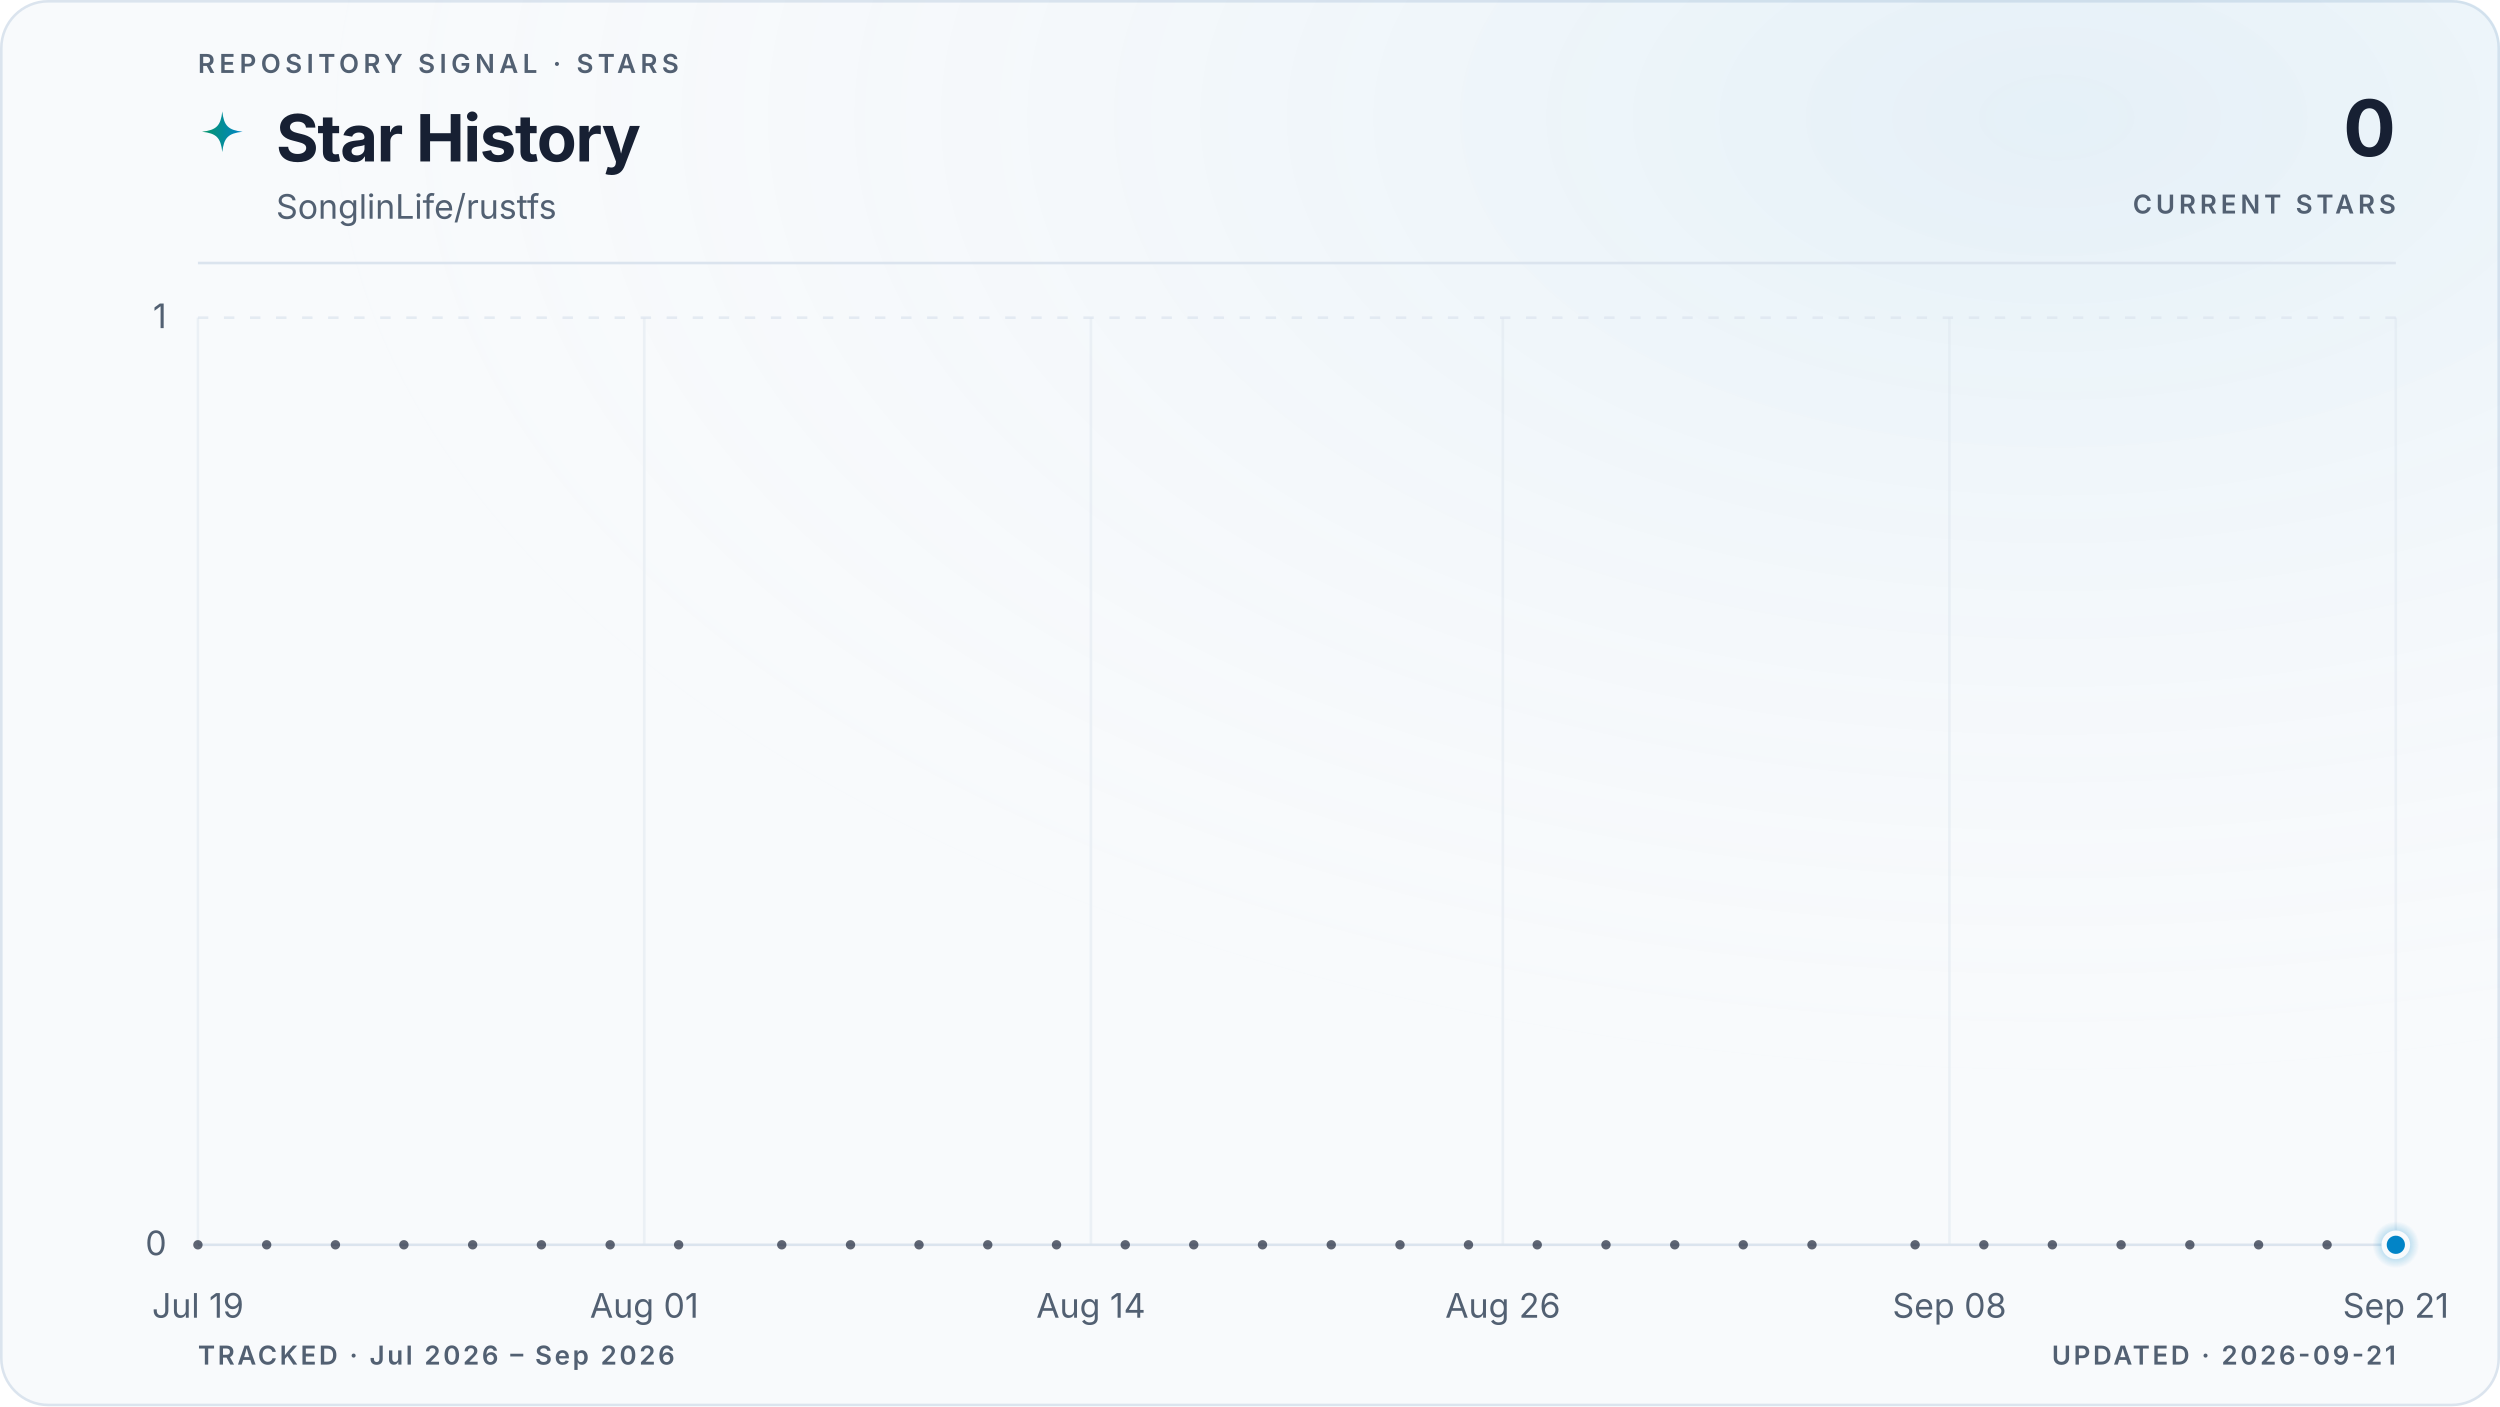
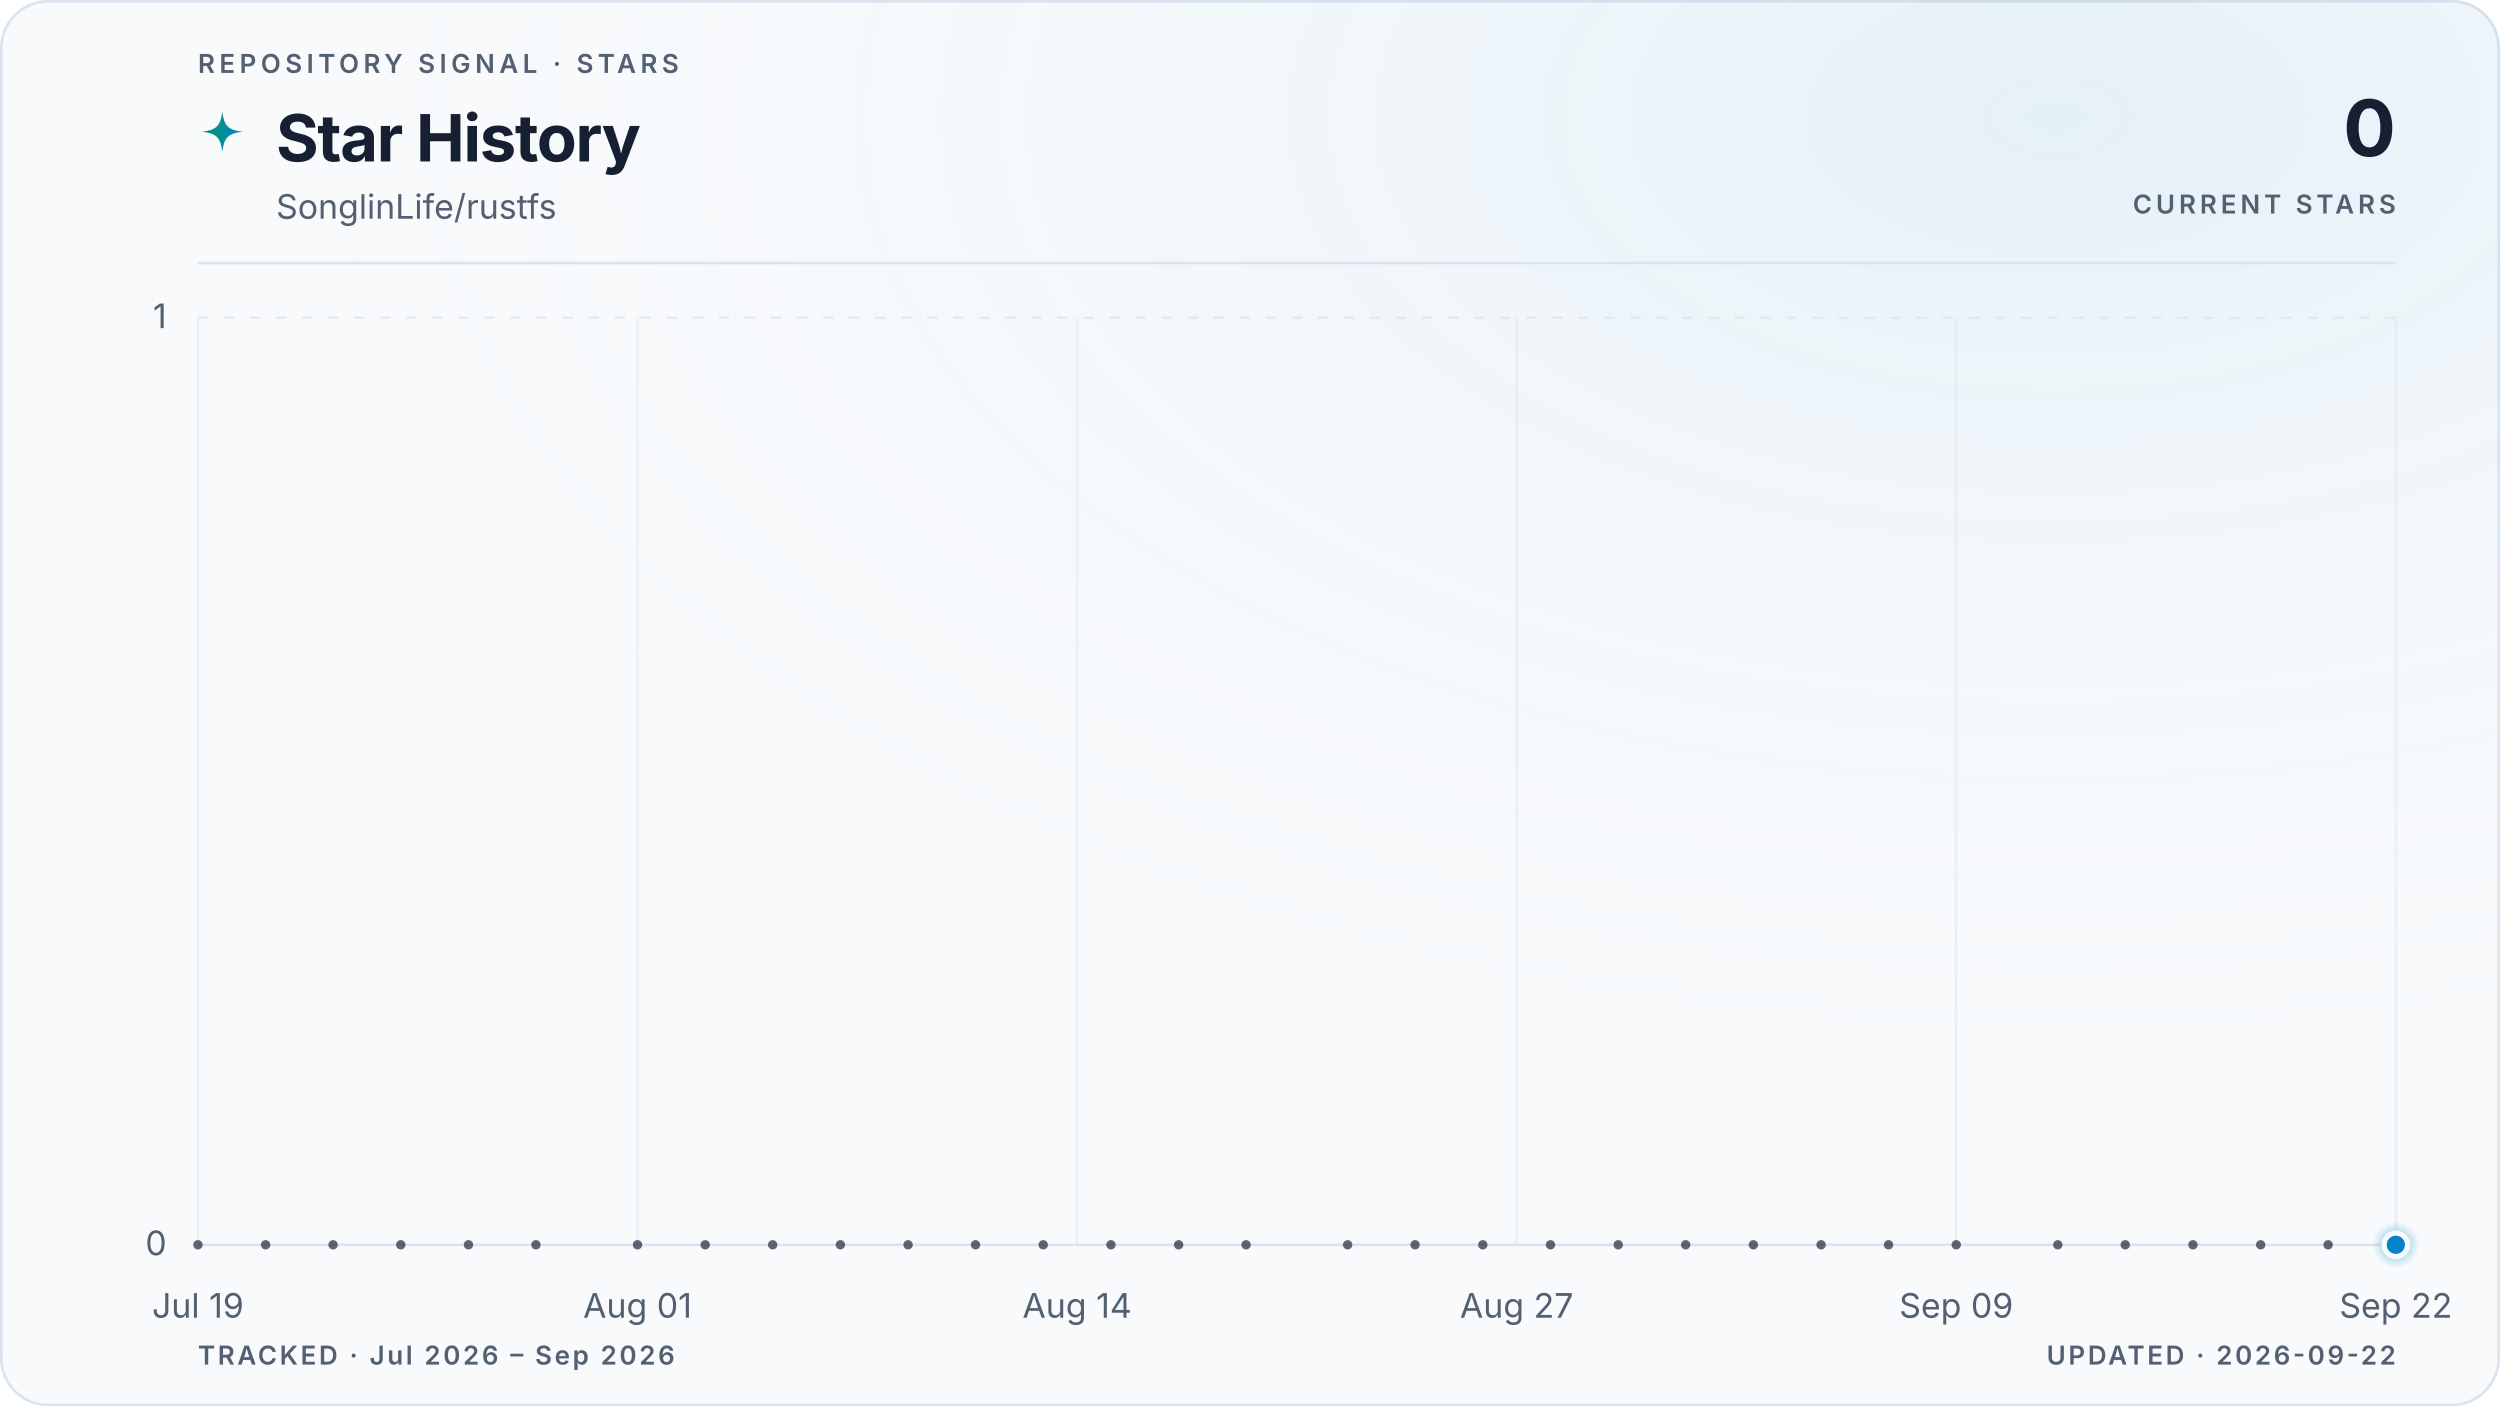
<svg xmlns="http://www.w3.org/2000/svg" viewBox="0 0 960 540" role="img" aria-labelledby="title description" data-style="gradient" data-variant="glow" data-layout="editorial" data-animated="true">
  <defs>
    <linearGradient id="trend" x1="0" y1="0" x2="1" y2="0">
      <stop offset="0%" stop-color="#059669" />
      <stop offset="100%" stop-color="#0284c7" />
    </linearGradient>
    <linearGradient id="area" x1="0" y1="0" x2="0" y2="1">
      <stop offset="0%" stop-color="#059669" stop-opacity="0.22" />
      <stop offset="55%" stop-color="#0284c7" stop-opacity="0.06" />
      <stop offset="100%" stop-color="#0284c7" stop-opacity="0" />
    </linearGradient>
    <radialGradient id="marker-halo" cx="50%" cy="50%" r="50%">
      <stop offset="0%" stop-color="#0284c7" stop-opacity="0.55" />
      <stop offset="100%" stop-color="#0284c7" stop-opacity="0" />
    </radialGradient>
    <radialGradient id="surface-glow" cx="82%" cy="8%" r="70%">
      <stop offset="0%" stop-color="#0284c7" stop-opacity="0.08" />
      <stop offset="100%" stop-color="#f8fafc" stop-opacity="0" />
    </radialGradient>
    <filter id="trend-glow" x="-20%" y="-20%" width="140%" height="140%">
      <feGaussianBlur stdDeviation="5" />
    </filter>
  </defs>
  <style>
.trend-enter{transform-box:fill-box;transform-origin:center;animation:trend-enter 520ms cubic-bezier(0.16,1,0.3,1)}
.marker-enter{transform-box:fill-box;transform-origin:center;animation:marker-enter 320ms cubic-bezier(0.16,1,0.3,1) 200ms both}
.marker-pulse{transform-box:fill-box;transform-origin:center;animation:marker-pulse 2.6s ease-out infinite}
@keyframes trend-enter{from{opacity:.35;transform:translateY(10px)}to{opacity:1;transform:translateY(0)}}
@keyframes marker-enter{from{opacity:0;transform:scale(.4)}to{opacity:1;transform:scale(1)}}
@keyframes marker-pulse{0%{opacity:.5;transform:scale(.7)}70%,100%{opacity:0;transform:scale(2.1)}}
@media (prefers-reduced-motion:reduce){.trend-enter,.marker-enter,.marker-pulse{animation:none!important}}
@media (prefers-reduced-motion:reduce){.marker-pulse{opacity:0}}
</style>
  <rect x="0.5" y="0.5" width="959" height="539" fill="#f8fafc" stroke="#dbe4ee" stroke-width="1" rx="18" />
  <rect width="960" height="540" fill="url(#surface-glow)" rx="18" />
  <text x="76" y="28" fill="#526072" font-family="ui-sans-serif, system-ui, -apple-system, BlinkMacSystemFont, 'Segoe UI', sans-serif" font-size="10" font-weight="600" letter-spacing="1.7">REPOSITORY SIGNAL · STARS</text>
  <path d="M12 1c.8 7.1 2.9 9.2 10 10-7.1.8-9.2 2.9-10 10-.8-7.1-2.9-9.2-10-10 7.1-.8 9.2-2.9 10-10Z" transform="translate(76 42) scale(.78)" fill="url(#trend)" aria-hidden="true" />
  <text x="106" y="62" fill="#172033" font-family="ui-sans-serif, system-ui, -apple-system, BlinkMacSystemFont, 'Segoe UI', sans-serif" font-size="25" font-weight="700" letter-spacing="-0.5">Star History</text>
  <text x="106" y="84" fill="#526072" font-family="ui-sans-serif, system-ui, -apple-system, BlinkMacSystemFont, 'Segoe UI', sans-serif" font-size="13">SonglinLife/rustfs</text>
  <text x="920" y="60" fill="#172033" font-family="ui-sans-serif, system-ui, -apple-system, BlinkMacSystemFont, 'Segoe UI', sans-serif" font-size="30" font-weight="700" letter-spacing="-0.6" text-anchor="end">0</text>
  <text x="920" y="82" fill="#526072" font-family="ui-sans-serif, system-ui, -apple-system, BlinkMacSystemFont, 'Segoe UI', sans-serif" font-size="10" font-weight="600" letter-spacing="1.5" text-anchor="end">CURRENT STARS</text>
  <line x1="76" y1="101" x2="920" y2="101" stroke="#dbe4ee" stroke-width="1" />
  <line x1="76" y1="478.0" x2="920" y2="478.0" stroke="#dbe4ee" stroke-width="1" stroke-dasharray="0" opacity="1" />
  <text x="64" y="482.0" fill="#526072" font-family="ui-sans-serif, system-ui, -apple-system, BlinkMacSystemFont, 'Segoe UI', sans-serif" font-size="13" text-anchor="end">0</text>
  <line x1="76" y1="122.0" x2="920" y2="122.0" stroke="#dbe4ee" stroke-width="1" stroke-dasharray="4 6" opacity="0.7" />
  <text x="64" y="126.0" fill="#526072" font-family="ui-sans-serif, system-ui, -apple-system, BlinkMacSystemFont, 'Segoe UI', sans-serif" font-size="13" text-anchor="end">1</text>
  <line x1="76.0" y1="122" x2="76.0" y2="478" stroke="#dbe4ee" stroke-width="1" opacity="0.45" />
  <text x="76.0" y="506" fill="#526072" font-family="ui-sans-serif, system-ui, -apple-system, BlinkMacSystemFont, 'Segoe UI', sans-serif" font-size="13" text-anchor="middle">Jul 19</text>
-   <line x1="247.4" y1="122" x2="247.4" y2="478" stroke="#dbe4ee" stroke-width="1" opacity="0.45" />
-   <text x="247.4" y="506" fill="#526072" font-family="ui-sans-serif, system-ui, -apple-system, BlinkMacSystemFont, 'Segoe UI', sans-serif" font-size="13" text-anchor="middle">Aug 01</text>
-   <line x1="418.9" y1="122" x2="418.9" y2="478" stroke="#dbe4ee" stroke-width="1" opacity="0.45" />
-   <text x="418.9" y="506" fill="#526072" font-family="ui-sans-serif, system-ui, -apple-system, BlinkMacSystemFont, 'Segoe UI', sans-serif" font-size="13" text-anchor="middle">Aug 14</text>
-   <line x1="577.1" y1="122" x2="577.1" y2="478" stroke="#dbe4ee" stroke-width="1" opacity="0.45" />
-   <text x="577.1" y="506" fill="#526072" font-family="ui-sans-serif, system-ui, -apple-system, BlinkMacSystemFont, 'Segoe UI', sans-serif" font-size="13" text-anchor="middle">Aug 26</text>
-   <line x1="748.6" y1="122" x2="748.6" y2="478" stroke="#dbe4ee" stroke-width="1" opacity="0.45" />
-   <text x="748.6" y="506" fill="#526072" font-family="ui-sans-serif, system-ui, -apple-system, BlinkMacSystemFont, 'Segoe UI', sans-serif" font-size="13" text-anchor="middle">Sep 08</text>
+   <line x1="244.8" y1="122" x2="244.8" y2="478" stroke="#dbe4ee" stroke-width="1" opacity="0.45" />
+   <text x="244.8" y="506" fill="#526072" font-family="ui-sans-serif, system-ui, -apple-system, BlinkMacSystemFont, 'Segoe UI', sans-serif" font-size="13" text-anchor="middle">Aug 01</text>
+   <line x1="413.6" y1="122" x2="413.6" y2="478" stroke="#dbe4ee" stroke-width="1" opacity="0.45" />
+   <text x="413.6" y="506" fill="#526072" font-family="ui-sans-serif, system-ui, -apple-system, BlinkMacSystemFont, 'Segoe UI', sans-serif" font-size="13" text-anchor="middle">Aug 14</text>
+   <line x1="582.4" y1="122" x2="582.4" y2="478" stroke="#dbe4ee" stroke-width="1" opacity="0.45" />
+   <text x="582.4" y="506" fill="#526072" font-family="ui-sans-serif, system-ui, -apple-system, BlinkMacSystemFont, 'Segoe UI', sans-serif" font-size="13" text-anchor="middle">Aug 27</text>
+   <line x1="751.2" y1="122" x2="751.2" y2="478" stroke="#dbe4ee" stroke-width="1" opacity="0.45" />
+   <text x="751.2" y="506" fill="#526072" font-family="ui-sans-serif, system-ui, -apple-system, BlinkMacSystemFont, 'Segoe UI', sans-serif" font-size="13" text-anchor="middle">Sep 09</text>
  <line x1="920.0" y1="122" x2="920.0" y2="478" stroke="#dbe4ee" stroke-width="1" opacity="0.45" />
-   <text x="920.0" y="506" fill="#526072" font-family="ui-sans-serif, system-ui, -apple-system, BlinkMacSystemFont, 'Segoe UI', sans-serif" font-size="13" text-anchor="middle">Sep 21</text>
+   <text x="920.0" y="506" fill="#526072" font-family="ui-sans-serif, system-ui, -apple-system, BlinkMacSystemFont, 'Segoe UI', sans-serif" font-size="13" text-anchor="middle">Sep 22</text>
  <g class="trend-enter">
-     <path d="M 76.0 478.0 C 80.4 478.0, 84.8 478.0, 89.2 478.0 C 93.6 478.0, 98.0 478.0, 102.4 478.0 C 106.8 478.0, 111.2 478.0, 115.6 478.0 C 120.0 478.0, 124.4 478.0, 128.8 478.0 C 133.1 478.0, 137.5 478.0, 141.9 478.0 C 146.3 478.0, 150.7 478.0, 155.1 478.0 C 159.5 478.0, 163.9 478.0, 168.3 478.0 C 172.7 478.0, 177.1 478.0, 181.5 478.0 C 185.9 478.0, 190.3 478.0, 194.7 478.0 C 199.1 478.0, 203.5 478.0, 207.9 478.0 C 212.3 478.0, 216.7 478.0, 221.1 478.0 C 225.5 478.0, 229.9 478.0, 234.3 478.0 C 238.6 478.0, 243.0 478.0, 247.4 478.0 C 251.8 478.0, 256.2 478.0, 260.6 478.0 C 265.0 478.0, 269.4 478.0, 273.8 478.0 C 278.2 478.0, 282.6 478.0, 287.0 478.0 C 291.4 478.0, 295.8 478.0, 300.2 478.0 C 304.6 478.0, 309.0 478.0, 313.4 478.0 C 317.8 478.0, 322.2 478.0, 326.6 478.0 C 331.0 478.0, 335.4 478.0, 339.8 478.0 C 344.1 478.0, 348.5 478.0, 352.9 478.0 C 357.3 478.0, 361.7 478.0, 366.1 478.0 C 370.5 478.0, 374.9 478.0, 379.3 478.0 C 383.7 478.0, 388.1 478.0, 392.5 478.0 C 396.9 478.0, 401.3 478.0, 405.7 478.0 C 410.1 478.0, 414.5 478.0, 418.9 478.0 C 423.3 478.0, 427.7 478.0, 432.1 478.0 C 436.5 478.0, 440.9 478.0, 445.3 478.0 C 449.6 478.0, 454.0 478.0, 458.4 478.0 C 462.8 478.0, 467.2 478.0, 471.6 478.0 C 476.0 478.0, 480.4 478.0, 484.8 478.0 C 489.2 478.0, 493.6 478.0, 498.0 478.0 C 502.4 478.0, 506.8 478.0, 511.2 478.0 C 515.6 478.0, 520.0 478.0, 524.4 478.0 C 528.8 478.0, 533.2 478.0, 537.6 478.0 C 542.0 478.0, 546.4 478.0, 550.8 478.0 C 555.1 478.0, 559.5 478.0, 563.9 478.0 C 568.3 478.0, 572.7 478.0, 577.1 478.0 C 581.5 478.0, 585.9 478.0, 590.3 478.0 C 594.7 478.0, 599.1 478.0, 603.5 478.0 C 607.9 478.0, 612.3 478.0, 616.7 478.0 C 621.1 478.0, 625.5 478.0, 629.9 478.0 C 634.3 478.0, 638.7 478.0, 643.1 478.0 C 647.5 478.0, 651.9 478.0, 656.3 478.0 C 660.6 478.0, 665.0 478.0, 669.4 478.0 C 673.8 478.0, 678.2 478.0, 682.6 478.0 C 687.0 478.0, 691.4 478.0, 695.8 478.0 C 700.2 478.0, 704.6 478.0, 709.0 478.0 C 713.4 478.0, 717.8 478.0, 722.2 478.0 C 726.6 478.0, 731.0 478.0, 735.4 478.0 C 739.8 478.0, 744.2 478.0, 748.6 478.0 C 753.0 478.0, 757.4 478.0, 761.8 478.0 C 766.1 478.0, 770.5 478.0, 774.9 478.0 C 779.3 478.0, 783.7 478.0, 788.1 478.0 C 792.5 478.0, 796.9 478.0, 801.3 478.0 C 805.7 478.0, 810.1 478.0, 814.5 478.0 C 818.9 478.0, 823.3 478.0, 827.7 478.0 C 832.1 478.0, 836.5 478.0, 840.9 478.0 C 845.3 478.0, 849.7 478.0, 854.1 478.0 C 858.5 478.0, 862.9 478.0, 867.3 478.0 C 871.6 478.0, 876.0 478.0, 880.4 478.0 C 884.8 478.0, 889.2 478.0, 893.6 478.0 C 898.0 478.0, 902.4 478.0, 906.8 478.0 C 911.2 478.0, 915.6 478.0, 920.0 478.0 L 920.0 478.0 L 76.0 478.0 Z" fill="url(#area)" />
-     <path d="M 76.0 478.0 C 80.4 478.0, 84.8 478.0, 89.2 478.0 C 93.6 478.0, 98.0 478.0, 102.4 478.0 C 106.8 478.0, 111.2 478.0, 115.6 478.0 C 120.0 478.0, 124.4 478.0, 128.8 478.0 C 133.1 478.0, 137.5 478.0, 141.9 478.0 C 146.3 478.0, 150.7 478.0, 155.1 478.0 C 159.5 478.0, 163.9 478.0, 168.3 478.0 C 172.7 478.0, 177.1 478.0, 181.5 478.0 C 185.9 478.0, 190.3 478.0, 194.7 478.0 C 199.1 478.0, 203.5 478.0, 207.9 478.0 C 212.3 478.0, 216.7 478.0, 221.1 478.0 C 225.5 478.0, 229.9 478.0, 234.3 478.0 C 238.6 478.0, 243.0 478.0, 247.4 478.0 C 251.8 478.0, 256.2 478.0, 260.6 478.0 C 265.0 478.0, 269.4 478.0, 273.8 478.0 C 278.2 478.0, 282.6 478.0, 287.0 478.0 C 291.4 478.0, 295.8 478.0, 300.2 478.0 C 304.6 478.0, 309.0 478.0, 313.4 478.0 C 317.8 478.0, 322.2 478.0, 326.6 478.0 C 331.0 478.0, 335.4 478.0, 339.8 478.0 C 344.1 478.0, 348.5 478.0, 352.9 478.0 C 357.3 478.0, 361.7 478.0, 366.1 478.0 C 370.5 478.0, 374.9 478.0, 379.3 478.0 C 383.7 478.0, 388.1 478.0, 392.5 478.0 C 396.9 478.0, 401.3 478.0, 405.7 478.0 C 410.1 478.0, 414.5 478.0, 418.9 478.0 C 423.3 478.0, 427.7 478.0, 432.1 478.0 C 436.5 478.0, 440.9 478.0, 445.3 478.0 C 449.6 478.0, 454.0 478.0, 458.4 478.0 C 462.8 478.0, 467.2 478.0, 471.6 478.0 C 476.0 478.0, 480.4 478.0, 484.8 478.0 C 489.2 478.0, 493.6 478.0, 498.0 478.0 C 502.4 478.0, 506.8 478.0, 511.2 478.0 C 515.6 478.0, 520.0 478.0, 524.4 478.0 C 528.8 478.0, 533.2 478.0, 537.6 478.0 C 542.0 478.0, 546.4 478.0, 550.8 478.0 C 555.1 478.0, 559.5 478.0, 563.9 478.0 C 568.3 478.0, 572.7 478.0, 577.1 478.0 C 581.5 478.0, 585.9 478.0, 590.3 478.0 C 594.7 478.0, 599.1 478.0, 603.5 478.0 C 607.9 478.0, 612.3 478.0, 616.7 478.0 C 621.1 478.0, 625.5 478.0, 629.9 478.0 C 634.3 478.0, 638.7 478.0, 643.1 478.0 C 647.5 478.0, 651.9 478.0, 656.3 478.0 C 660.6 478.0, 665.0 478.0, 669.4 478.0 C 673.8 478.0, 678.2 478.0, 682.6 478.0 C 687.0 478.0, 691.4 478.0, 695.8 478.0 C 700.2 478.0, 704.6 478.0, 709.0 478.0 C 713.4 478.0, 717.8 478.0, 722.2 478.0 C 726.6 478.0, 731.0 478.0, 735.4 478.0 C 739.8 478.0, 744.2 478.0, 748.6 478.0 C 753.0 478.0, 757.4 478.0, 761.8 478.0 C 766.1 478.0, 770.5 478.0, 774.9 478.0 C 779.3 478.0, 783.7 478.0, 788.1 478.0 C 792.5 478.0, 796.9 478.0, 801.3 478.0 C 805.7 478.0, 810.1 478.0, 814.5 478.0 C 818.9 478.0, 823.3 478.0, 827.7 478.0 C 832.1 478.0, 836.5 478.0, 840.9 478.0 C 845.3 478.0, 849.7 478.0, 854.1 478.0 C 858.5 478.0, 862.9 478.0, 867.3 478.0 C 871.6 478.0, 876.0 478.0, 880.4 478.0 C 884.8 478.0, 889.2 478.0, 893.6 478.0 C 898.0 478.0, 902.4 478.0, 906.8 478.0 C 911.2 478.0, 915.6 478.0, 920.0 478.0" fill="none" stroke="url(#trend)" stroke-width="10" stroke-linecap="round" stroke-linejoin="round" opacity="0.10" filter="url(#trend-glow)" />
-     <path d="M 76.0 478.0 C 80.4 478.0, 84.8 478.0, 89.2 478.0 C 93.6 478.0, 98.0 478.0, 102.4 478.0 C 106.8 478.0, 111.2 478.0, 115.6 478.0 C 120.0 478.0, 124.4 478.0, 128.8 478.0 C 133.1 478.0, 137.5 478.0, 141.9 478.0 C 146.3 478.0, 150.7 478.0, 155.1 478.0 C 159.5 478.0, 163.9 478.0, 168.3 478.0 C 172.7 478.0, 177.1 478.0, 181.5 478.0 C 185.9 478.0, 190.3 478.0, 194.7 478.0 C 199.1 478.0, 203.5 478.0, 207.9 478.0 C 212.3 478.0, 216.7 478.0, 221.1 478.0 C 225.5 478.0, 229.9 478.0, 234.3 478.0 C 238.6 478.0, 243.0 478.0, 247.4 478.0 C 251.8 478.0, 256.2 478.0, 260.6 478.0 C 265.0 478.0, 269.4 478.0, 273.8 478.0 C 278.2 478.0, 282.6 478.0, 287.0 478.0 C 291.4 478.0, 295.8 478.0, 300.2 478.0 C 304.6 478.0, 309.0 478.0, 313.4 478.0 C 317.8 478.0, 322.2 478.0, 326.6 478.0 C 331.0 478.0, 335.4 478.0, 339.8 478.0 C 344.1 478.0, 348.5 478.0, 352.9 478.0 C 357.3 478.0, 361.7 478.0, 366.1 478.0 C 370.5 478.0, 374.9 478.0, 379.3 478.0 C 383.7 478.0, 388.1 478.0, 392.5 478.0 C 396.9 478.0, 401.3 478.0, 405.7 478.0 C 410.1 478.0, 414.5 478.0, 418.9 478.0 C 423.3 478.0, 427.7 478.0, 432.1 478.0 C 436.5 478.0, 440.9 478.0, 445.3 478.0 C 449.6 478.0, 454.0 478.0, 458.4 478.0 C 462.8 478.0, 467.2 478.0, 471.6 478.0 C 476.0 478.0, 480.4 478.0, 484.8 478.0 C 489.2 478.0, 493.6 478.0, 498.0 478.0 C 502.4 478.0, 506.8 478.0, 511.2 478.0 C 515.6 478.0, 520.0 478.0, 524.4 478.0 C 528.8 478.0, 533.2 478.0, 537.6 478.0 C 542.0 478.0, 546.4 478.0, 550.8 478.0 C 555.1 478.0, 559.5 478.0, 563.9 478.0 C 568.3 478.0, 572.7 478.0, 577.1 478.0 C 581.5 478.0, 585.9 478.0, 590.3 478.0 C 594.7 478.0, 599.1 478.0, 603.5 478.0 C 607.9 478.0, 612.3 478.0, 616.7 478.0 C 621.1 478.0, 625.5 478.0, 629.9 478.0 C 634.3 478.0, 638.7 478.0, 643.1 478.0 C 647.5 478.0, 651.9 478.0, 656.3 478.0 C 660.6 478.0, 665.0 478.0, 669.4 478.0 C 673.8 478.0, 678.2 478.0, 682.6 478.0 C 687.0 478.0, 691.4 478.0, 695.8 478.0 C 700.2 478.0, 704.6 478.0, 709.0 478.0 C 713.4 478.0, 717.8 478.0, 722.2 478.0 C 726.6 478.0, 731.0 478.0, 735.4 478.0 C 739.8 478.0, 744.2 478.0, 748.6 478.0 C 753.0 478.0, 757.4 478.0, 761.8 478.0 C 766.1 478.0, 770.5 478.0, 774.9 478.0 C 779.3 478.0, 783.7 478.0, 788.1 478.0 C 792.5 478.0, 796.9 478.0, 801.3 478.0 C 805.7 478.0, 810.1 478.0, 814.5 478.0 C 818.9 478.0, 823.3 478.0, 827.7 478.0 C 832.1 478.0, 836.5 478.0, 840.9 478.0 C 845.3 478.0, 849.7 478.0, 854.1 478.0 C 858.5 478.0, 862.9 478.0, 867.3 478.0 C 871.6 478.0, 876.0 478.0, 880.4 478.0 C 884.8 478.0, 889.2 478.0, 893.6 478.0 C 898.0 478.0, 902.4 478.0, 906.8 478.0 C 911.2 478.0, 915.6 478.0, 920.0 478.0" fill="none" stroke="url(#trend)" stroke-width="3" stroke-linecap="round" stroke-linejoin="round" />
+     <path d="M 76.0 478.0 C 80.3 478.0, 84.7 478.0, 89.0 478.0 C 93.3 478.0, 97.6 478.0, 102.0 478.0 C 106.3 478.0, 110.6 478.0, 115.0 478.0 C 119.3 478.0, 123.6 478.0, 127.9 478.0 C 132.3 478.0, 136.6 478.0, 140.9 478.0 C 145.3 478.0, 149.6 478.0, 153.9 478.0 C 158.2 478.0, 162.6 478.0, 166.9 478.0 C 171.2 478.0, 175.5 478.0, 179.9 478.0 C 184.2 478.0, 188.5 478.0, 192.9 478.0 C 197.2 478.0, 201.5 478.0, 205.8 478.0 C 210.2 478.0, 214.5 478.0, 218.8 478.0 C 223.2 478.0, 227.5 478.0, 231.8 478.0 C 236.1 478.0, 240.5 478.0, 244.8 478.0 C 249.1 478.0, 253.5 478.0, 257.8 478.0 C 262.1 478.0, 266.4 478.0, 270.8 478.0 C 275.1 478.0, 279.4 478.0, 283.8 478.0 C 288.1 478.0, 292.4 478.0, 296.7 478.0 C 301.1 478.0, 305.4 478.0, 309.7 478.0 C 314.1 478.0, 318.4 478.0, 322.7 478.0 C 327.0 478.0, 331.4 478.0, 335.7 478.0 C 340.0 478.0, 344.3 478.0, 348.7 478.0 C 353.0 478.0, 357.3 478.0, 361.7 478.0 C 366.0 478.0, 370.3 478.0, 374.6 478.0 C 379.0 478.0, 383.3 478.0, 387.6 478.0 C 392.0 478.0, 396.3 478.0, 400.6 478.0 C 404.9 478.0, 409.3 478.0, 413.6 478.0 C 417.9 478.0, 422.3 478.0, 426.6 478.0 C 430.9 478.0, 435.2 478.0, 439.6 478.0 C 443.9 478.0, 448.2 478.0, 452.6 478.0 C 456.9 478.0, 461.2 478.0, 465.5 478.0 C 469.9 478.0, 474.2 478.0, 478.5 478.0 C 482.9 478.0, 487.2 478.0, 491.5 478.0 C 495.8 478.0, 500.2 478.0, 504.5 478.0 C 508.8 478.0, 513.1 478.0, 517.5 478.0 C 521.8 478.0, 526.1 478.0, 530.5 478.0 C 534.8 478.0, 539.1 478.0, 543.4 478.0 C 547.8 478.0, 552.1 478.0, 556.4 478.0 C 560.8 478.0, 565.1 478.0, 569.4 478.0 C 573.7 478.0, 578.1 478.0, 582.4 478.0 C 586.7 478.0, 591.1 478.0, 595.4 478.0 C 599.7 478.0, 604.0 478.0, 608.4 478.0 C 612.7 478.0, 617.0 478.0, 621.4 478.0 C 625.7 478.0, 630.0 478.0, 634.3 478.0 C 638.7 478.0, 643.0 478.0, 647.3 478.0 C 651.7 478.0, 656.0 478.0, 660.3 478.0 C 664.6 478.0, 669.0 478.0, 673.3 478.0 C 677.6 478.0, 681.9 478.0, 686.3 478.0 C 690.6 478.0, 694.9 478.0, 699.3 478.0 C 703.6 478.0, 707.9 478.0, 712.2 478.0 C 716.6 478.0, 720.9 478.0, 725.2 478.0 C 729.6 478.0, 733.9 478.0, 738.2 478.0 C 742.5 478.0, 746.9 478.0, 751.2 478.0 C 755.5 478.0, 759.9 478.0, 764.2 478.0 C 768.5 478.0, 772.8 478.0, 777.2 478.0 C 781.5 478.0, 785.8 478.0, 790.2 478.0 C 794.5 478.0, 798.8 478.0, 803.1 478.0 C 807.5 478.0, 811.8 478.0, 816.1 478.0 C 820.5 478.0, 824.8 478.0, 829.1 478.0 C 833.4 478.0, 837.8 478.0, 842.1 478.0 C 846.4 478.0, 850.7 478.0, 855.1 478.0 C 859.4 478.0, 863.7 478.0, 868.1 478.0 C 872.4 478.0, 876.7 478.0, 881.0 478.0 C 885.4 478.0, 889.7 478.0, 894.0 478.0 C 898.4 478.0, 902.7 478.0, 907.0 478.0 C 911.3 478.0, 915.7 478.0, 920.0 478.0 L 920.0 478.0 L 76.0 478.0 Z" fill="url(#area)" />
+     <path d="M 76.0 478.0 C 80.3 478.0, 84.7 478.0, 89.0 478.0 C 93.3 478.0, 97.6 478.0, 102.0 478.0 C 106.3 478.0, 110.6 478.0, 115.0 478.0 C 119.3 478.0, 123.6 478.0, 127.9 478.0 C 132.3 478.0, 136.6 478.0, 140.9 478.0 C 145.3 478.0, 149.6 478.0, 153.9 478.0 C 158.2 478.0, 162.6 478.0, 166.9 478.0 C 171.2 478.0, 175.5 478.0, 179.9 478.0 C 184.2 478.0, 188.5 478.0, 192.9 478.0 C 197.2 478.0, 201.5 478.0, 205.8 478.0 C 210.2 478.0, 214.5 478.0, 218.8 478.0 C 223.2 478.0, 227.5 478.0, 231.8 478.0 C 236.1 478.0, 240.5 478.0, 244.8 478.0 C 249.1 478.0, 253.5 478.0, 257.8 478.0 C 262.1 478.0, 266.4 478.0, 270.8 478.0 C 275.1 478.0, 279.4 478.0, 283.8 478.0 C 288.1 478.0, 292.4 478.0, 296.7 478.0 C 301.1 478.0, 305.4 478.0, 309.7 478.0 C 314.1 478.0, 318.4 478.0, 322.7 478.0 C 327.0 478.0, 331.4 478.0, 335.7 478.0 C 340.0 478.0, 344.3 478.0, 348.7 478.0 C 353.0 478.0, 357.3 478.0, 361.7 478.0 C 366.0 478.0, 370.3 478.0, 374.6 478.0 C 379.0 478.0, 383.3 478.0, 387.6 478.0 C 392.0 478.0, 396.3 478.0, 400.6 478.0 C 404.9 478.0, 409.3 478.0, 413.6 478.0 C 417.9 478.0, 422.3 478.0, 426.6 478.0 C 430.9 478.0, 435.2 478.0, 439.6 478.0 C 443.9 478.0, 448.2 478.0, 452.6 478.0 C 456.9 478.0, 461.2 478.0, 465.5 478.0 C 469.9 478.0, 474.2 478.0, 478.5 478.0 C 482.9 478.0, 487.2 478.0, 491.5 478.0 C 495.8 478.0, 500.2 478.0, 504.5 478.0 C 508.8 478.0, 513.1 478.0, 517.5 478.0 C 521.8 478.0, 526.1 478.0, 530.5 478.0 C 534.8 478.0, 539.1 478.0, 543.4 478.0 C 547.8 478.0, 552.1 478.0, 556.4 478.0 C 560.8 478.0, 565.1 478.0, 569.4 478.0 C 573.7 478.0, 578.1 478.0, 582.4 478.0 C 586.7 478.0, 591.1 478.0, 595.4 478.0 C 599.7 478.0, 604.0 478.0, 608.4 478.0 C 612.7 478.0, 617.0 478.0, 621.4 478.0 C 625.7 478.0, 630.0 478.0, 634.3 478.0 C 638.7 478.0, 643.0 478.0, 647.3 478.0 C 651.7 478.0, 656.0 478.0, 660.3 478.0 C 664.6 478.0, 669.0 478.0, 673.3 478.0 C 677.6 478.0, 681.9 478.0, 686.3 478.0 C 690.6 478.0, 694.9 478.0, 699.3 478.0 C 703.6 478.0, 707.9 478.0, 712.2 478.0 C 716.6 478.0, 720.9 478.0, 725.2 478.0 C 729.6 478.0, 733.9 478.0, 738.2 478.0 C 742.5 478.0, 746.9 478.0, 751.2 478.0 C 755.5 478.0, 759.9 478.0, 764.2 478.0 C 768.5 478.0, 772.8 478.0, 777.2 478.0 C 781.5 478.0, 785.8 478.0, 790.2 478.0 C 794.5 478.0, 798.8 478.0, 803.1 478.0 C 807.5 478.0, 811.8 478.0, 816.1 478.0 C 820.5 478.0, 824.8 478.0, 829.1 478.0 C 833.4 478.0, 837.8 478.0, 842.1 478.0 C 846.4 478.0, 850.7 478.0, 855.1 478.0 C 859.4 478.0, 863.7 478.0, 868.1 478.0 C 872.4 478.0, 876.7 478.0, 881.0 478.0 C 885.4 478.0, 889.7 478.0, 894.0 478.0 C 898.4 478.0, 902.7 478.0, 907.0 478.0 C 911.3 478.0, 915.7 478.0, 920.0 478.0" fill="none" stroke="url(#trend)" stroke-width="10" stroke-linecap="round" stroke-linejoin="round" opacity="0.10" filter="url(#trend-glow)" />
+     <path d="M 76.0 478.0 C 80.3 478.0, 84.7 478.0, 89.0 478.0 C 93.3 478.0, 97.6 478.0, 102.0 478.0 C 106.3 478.0, 110.6 478.0, 115.0 478.0 C 119.3 478.0, 123.6 478.0, 127.9 478.0 C 132.3 478.0, 136.6 478.0, 140.9 478.0 C 145.3 478.0, 149.6 478.0, 153.9 478.0 C 158.2 478.0, 162.6 478.0, 166.9 478.0 C 171.2 478.0, 175.5 478.0, 179.9 478.0 C 184.2 478.0, 188.5 478.0, 192.9 478.0 C 197.2 478.0, 201.5 478.0, 205.8 478.0 C 210.2 478.0, 214.5 478.0, 218.8 478.0 C 223.2 478.0, 227.5 478.0, 231.8 478.0 C 236.1 478.0, 240.5 478.0, 244.8 478.0 C 249.1 478.0, 253.5 478.0, 257.8 478.0 C 262.1 478.0, 266.4 478.0, 270.8 478.0 C 275.1 478.0, 279.4 478.0, 283.8 478.0 C 288.1 478.0, 292.4 478.0, 296.7 478.0 C 301.1 478.0, 305.4 478.0, 309.7 478.0 C 314.1 478.0, 318.4 478.0, 322.7 478.0 C 327.0 478.0, 331.4 478.0, 335.7 478.0 C 340.0 478.0, 344.3 478.0, 348.7 478.0 C 353.0 478.0, 357.3 478.0, 361.7 478.0 C 366.0 478.0, 370.3 478.0, 374.6 478.0 C 379.0 478.0, 383.3 478.0, 387.6 478.0 C 392.0 478.0, 396.3 478.0, 400.6 478.0 C 404.9 478.0, 409.3 478.0, 413.6 478.0 C 417.9 478.0, 422.3 478.0, 426.6 478.0 C 430.9 478.0, 435.2 478.0, 439.6 478.0 C 443.9 478.0, 448.2 478.0, 452.6 478.0 C 456.9 478.0, 461.2 478.0, 465.5 478.0 C 469.9 478.0, 474.2 478.0, 478.5 478.0 C 482.9 478.0, 487.2 478.0, 491.5 478.0 C 495.8 478.0, 500.2 478.0, 504.5 478.0 C 508.8 478.0, 513.1 478.0, 517.5 478.0 C 521.8 478.0, 526.1 478.0, 530.5 478.0 C 534.8 478.0, 539.1 478.0, 543.4 478.0 C 547.8 478.0, 552.1 478.0, 556.4 478.0 C 560.8 478.0, 565.1 478.0, 569.4 478.0 C 573.7 478.0, 578.1 478.0, 582.4 478.0 C 586.7 478.0, 591.1 478.0, 595.4 478.0 C 599.7 478.0, 604.0 478.0, 608.4 478.0 C 612.7 478.0, 617.0 478.0, 621.4 478.0 C 625.7 478.0, 630.0 478.0, 634.3 478.0 C 638.7 478.0, 643.0 478.0, 647.3 478.0 C 651.7 478.0, 656.0 478.0, 660.3 478.0 C 664.6 478.0, 669.0 478.0, 673.3 478.0 C 677.6 478.0, 681.9 478.0, 686.3 478.0 C 690.6 478.0, 694.9 478.0, 699.3 478.0 C 703.6 478.0, 707.9 478.0, 712.2 478.0 C 716.6 478.0, 720.9 478.0, 725.2 478.0 C 729.6 478.0, 733.9 478.0, 738.2 478.0 C 742.5 478.0, 746.9 478.0, 751.2 478.0 C 755.5 478.0, 759.9 478.0, 764.2 478.0 C 768.5 478.0, 772.8 478.0, 777.2 478.0 C 781.5 478.0, 785.8 478.0, 790.2 478.0 C 794.5 478.0, 798.8 478.0, 803.1 478.0 C 807.5 478.0, 811.8 478.0, 816.1 478.0 C 820.5 478.0, 824.8 478.0, 829.1 478.0 C 833.4 478.0, 837.8 478.0, 842.1 478.0 C 846.4 478.0, 850.7 478.0, 855.1 478.0 C 859.4 478.0, 863.7 478.0, 868.1 478.0 C 872.4 478.0, 876.7 478.0, 881.0 478.0 C 885.4 478.0, 889.7 478.0, 894.0 478.0 C 898.4 478.0, 902.7 478.0, 907.0 478.0 C 911.3 478.0, 915.7 478.0, 920.0 478.0" fill="none" stroke="url(#trend)" stroke-width="3" stroke-linecap="round" stroke-linejoin="round" />
    <g data-point-count="31" fill="#172033" opacity="0.68">
      <circle cx="76.0" cy="478.0" r="1.8" />
-       <circle cx="102.4" cy="478.0" r="1.8" />
-       <circle cx="128.8" cy="478.0" r="1.8" />
-       <circle cx="155.1" cy="478.0" r="1.8" />
-       <circle cx="181.5" cy="478.0" r="1.8" />
-       <circle cx="207.9" cy="478.0" r="1.8" />
-       <circle cx="234.3" cy="478.0" r="1.8" />
-       <circle cx="260.6" cy="478.0" r="1.8" />
-       <circle cx="300.2" cy="478.0" r="1.8" />
-       <circle cx="326.6" cy="478.0" r="1.8" />
-       <circle cx="352.9" cy="478.0" r="1.8" />
-       <circle cx="379.3" cy="478.0" r="1.8" />
-       <circle cx="405.7" cy="478.0" r="1.8" />
-       <circle cx="432.1" cy="478.0" r="1.8" />
-       <circle cx="458.4" cy="478.0" r="1.8" />
-       <circle cx="484.8" cy="478.0" r="1.8" />
-       <circle cx="511.2" cy="478.0" r="1.8" />
-       <circle cx="537.6" cy="478.0" r="1.8" />
-       <circle cx="563.9" cy="478.0" r="1.8" />
-       <circle cx="590.3" cy="478.0" r="1.8" />
-       <circle cx="616.7" cy="478.0" r="1.8" />
-       <circle cx="643.1" cy="478.0" r="1.8" />
-       <circle cx="669.4" cy="478.0" r="1.8" />
-       <circle cx="695.8" cy="478.0" r="1.8" />
-       <circle cx="735.4" cy="478.0" r="1.8" />
-       <circle cx="761.8" cy="478.0" r="1.8" />
-       <circle cx="788.1" cy="478.0" r="1.8" />
-       <circle cx="814.5" cy="478.0" r="1.8" />
-       <circle cx="840.9" cy="478.0" r="1.8" />
-       <circle cx="867.3" cy="478.0" r="1.8" />
-       <circle cx="893.6" cy="478.0" r="1.8" />
+       <circle cx="102.0" cy="478.0" r="1.8" />
+       <circle cx="127.9" cy="478.0" r="1.8" />
+       <circle cx="153.9" cy="478.0" r="1.8" />
+       <circle cx="179.9" cy="478.0" r="1.8" />
+       <circle cx="205.8" cy="478.0" r="1.8" />
+       <circle cx="244.8" cy="478.0" r="1.8" />
+       <circle cx="270.8" cy="478.0" r="1.8" />
+       <circle cx="296.7" cy="478.0" r="1.8" />
+       <circle cx="322.7" cy="478.0" r="1.8" />
+       <circle cx="348.7" cy="478.0" r="1.8" />
+       <circle cx="374.6" cy="478.0" r="1.8" />
+       <circle cx="400.6" cy="478.0" r="1.8" />
+       <circle cx="426.6" cy="478.0" r="1.8" />
+       <circle cx="452.6" cy="478.0" r="1.8" />
+       <circle cx="478.5" cy="478.0" r="1.8" />
+       <circle cx="517.5" cy="478.0" r="1.8" />
+       <circle cx="543.4" cy="478.0" r="1.8" />
+       <circle cx="569.4" cy="478.0" r="1.8" />
+       <circle cx="595.4" cy="478.0" r="1.8" />
+       <circle cx="621.4" cy="478.0" r="1.8" />
+       <circle cx="647.3" cy="478.0" r="1.8" />
+       <circle cx="673.3" cy="478.0" r="1.8" />
+       <circle cx="699.3" cy="478.0" r="1.8" />
+       <circle cx="725.2" cy="478.0" r="1.8" />
+       <circle cx="751.2" cy="478.0" r="1.8" />
+       <circle cx="790.2" cy="478.0" r="1.8" />
+       <circle cx="816.1" cy="478.0" r="1.8" />
+       <circle cx="842.1" cy="478.0" r="1.8" />
+       <circle cx="868.1" cy="478.0" r="1.8" />
+       <circle cx="894.0" cy="478.0" r="1.8" />
    </g>
  </g>
  <g class="marker-enter">
    <circle class="marker-pulse" cx="920.0" cy="478.0" r="9" fill="url(#marker-halo)" />
    <circle cx="920.0" cy="478.0" r="4.5" fill="#0284c7" stroke="#f8fafc" stroke-width="2" />
  </g>
  <text x="76" y="524" fill="#526072" font-family="ui-sans-serif, system-ui, -apple-system, BlinkMacSystemFont, 'Segoe UI', sans-serif" font-size="10" font-weight="600" letter-spacing="1">TRACKED · Jul 2026 – Sep 2026</text>
-   <text x="920" y="524" fill="#526072" font-family="ui-sans-serif, system-ui, -apple-system, BlinkMacSystemFont, 'Segoe UI', sans-serif" font-size="10" font-weight="600" letter-spacing="1" text-anchor="end">UPDATED · 2026-09-21</text>
+   <text x="920" y="524" fill="#526072" font-family="ui-sans-serif, system-ui, -apple-system, BlinkMacSystemFont, 'Segoe UI', sans-serif" font-size="10" font-weight="600" letter-spacing="1" text-anchor="end">UPDATED · 2026-09-22</text>
</svg>
